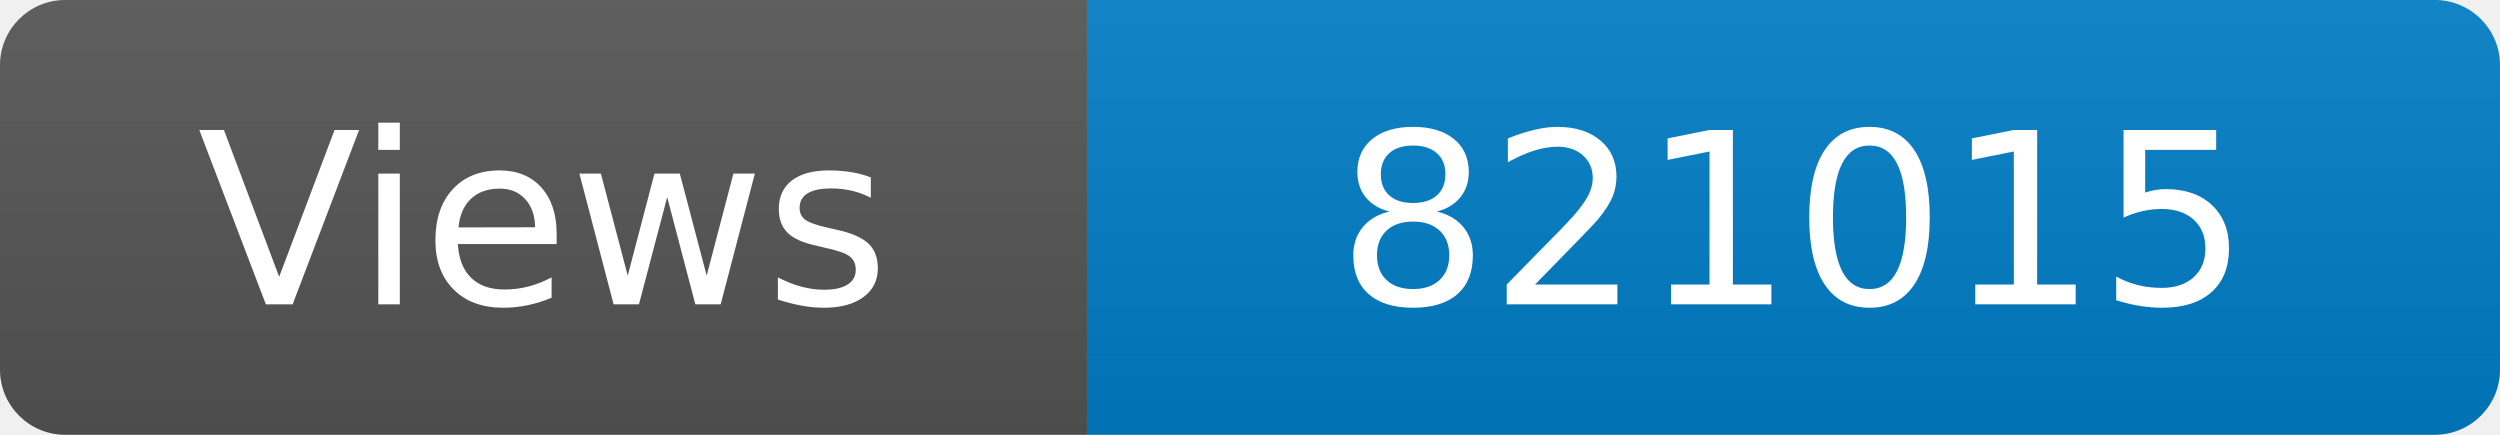
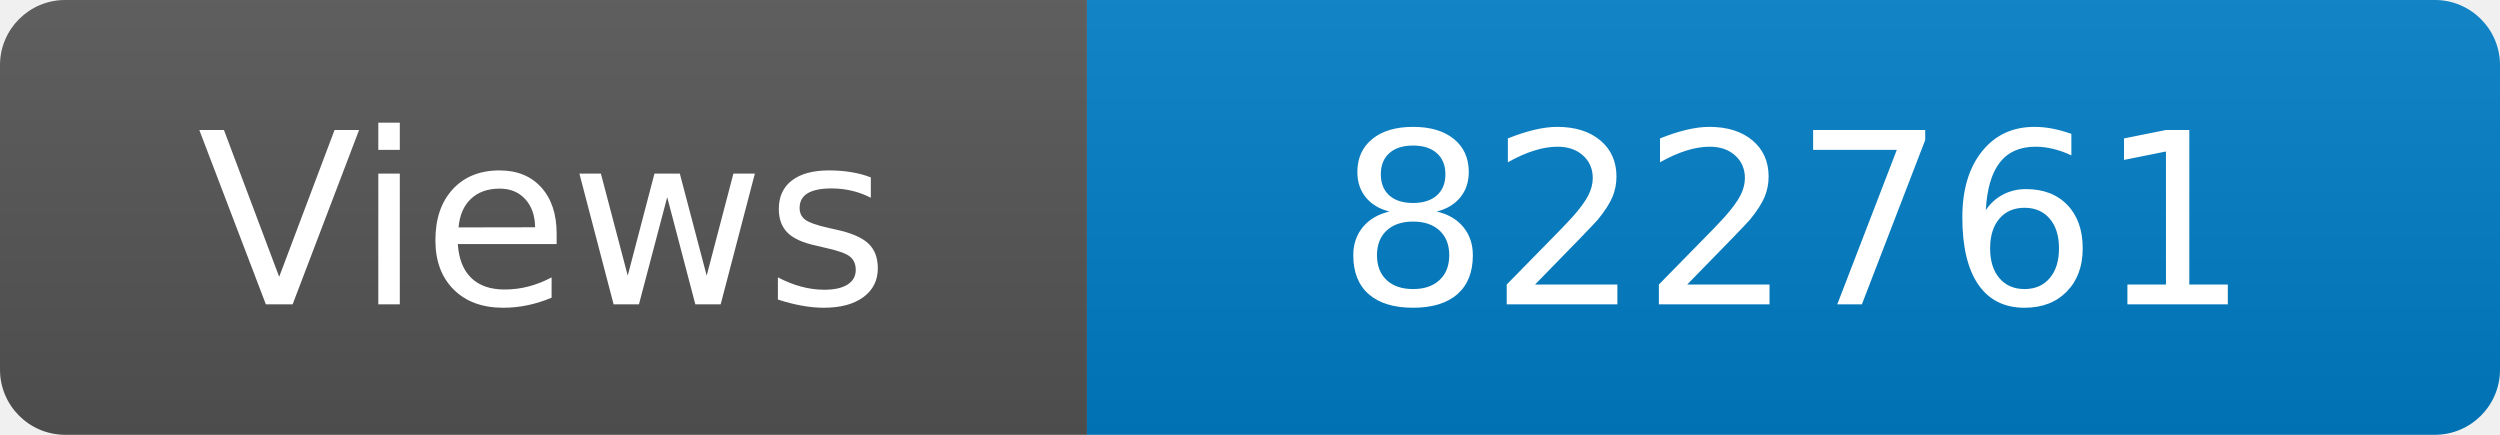
<svg xmlns="http://www.w3.org/2000/svg" width="115" height="20" role="img" aria-label="Maintained?: yes">
  <linearGradient id="s" x2="0" y2="100%">
    <stop offset="0" stop-color="#bbb" stop-opacity=".1" />
    <stop offset="1" stop-opacity=".1" />
  </linearGradient>
  <clipPath id="r">
    <rect width="115" height="20" rx="3" fill="#fff" />
  </clipPath>
  <g clip-path="url(#r)">
    <rect width="50" height="20" fill="#555" />
    <rect x="50" width="160" height="20" fill="#007ec6" />
    <rect width="115" height="20" fill="url(#s)" />
  </g>
  <g fill="#fff" text-anchor="middle" font-family="Verdana,Geneva,DejaVu Sans,sans-serif" font-size="110">
    <text x="250" y="140" transform="scale(.1)" fill="#fff">Views</text>
-     <text x="825" y="140" transform="scale(.1)" fill="#fff">821015</text>
+     <text x="825" y="140" transform="scale(.1)" fill="#fff">822761</text>
  </g>
</svg>
